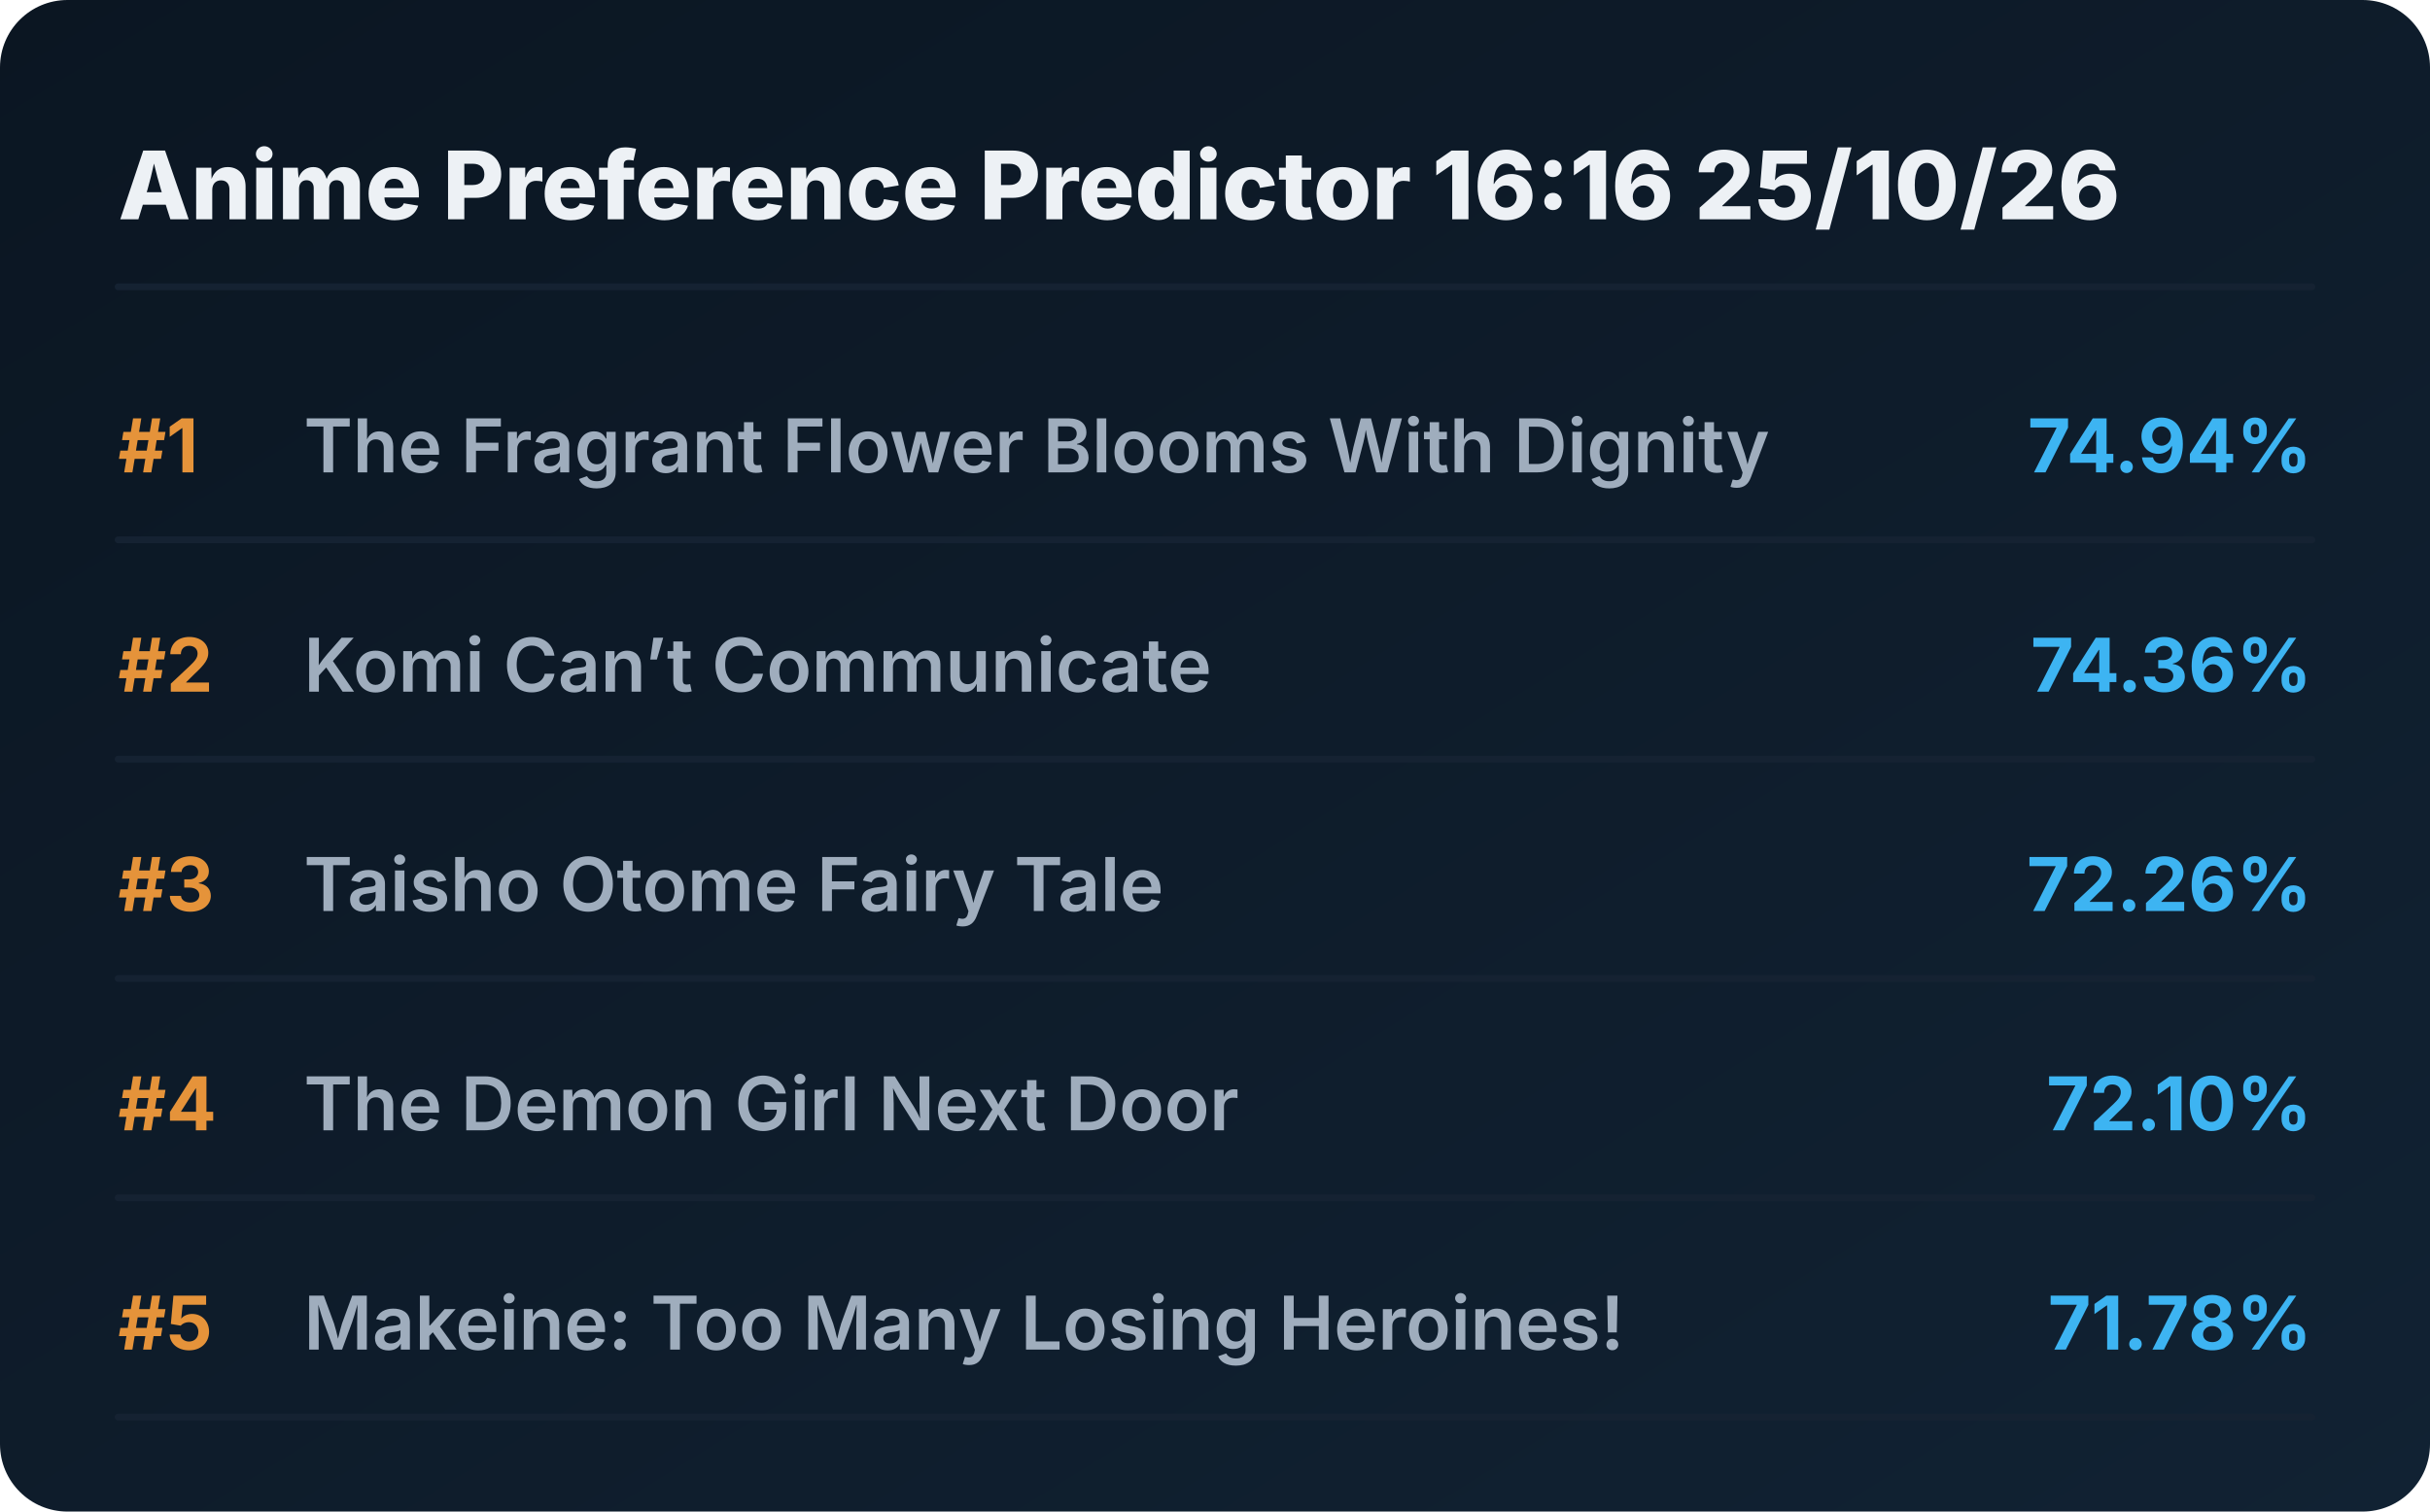
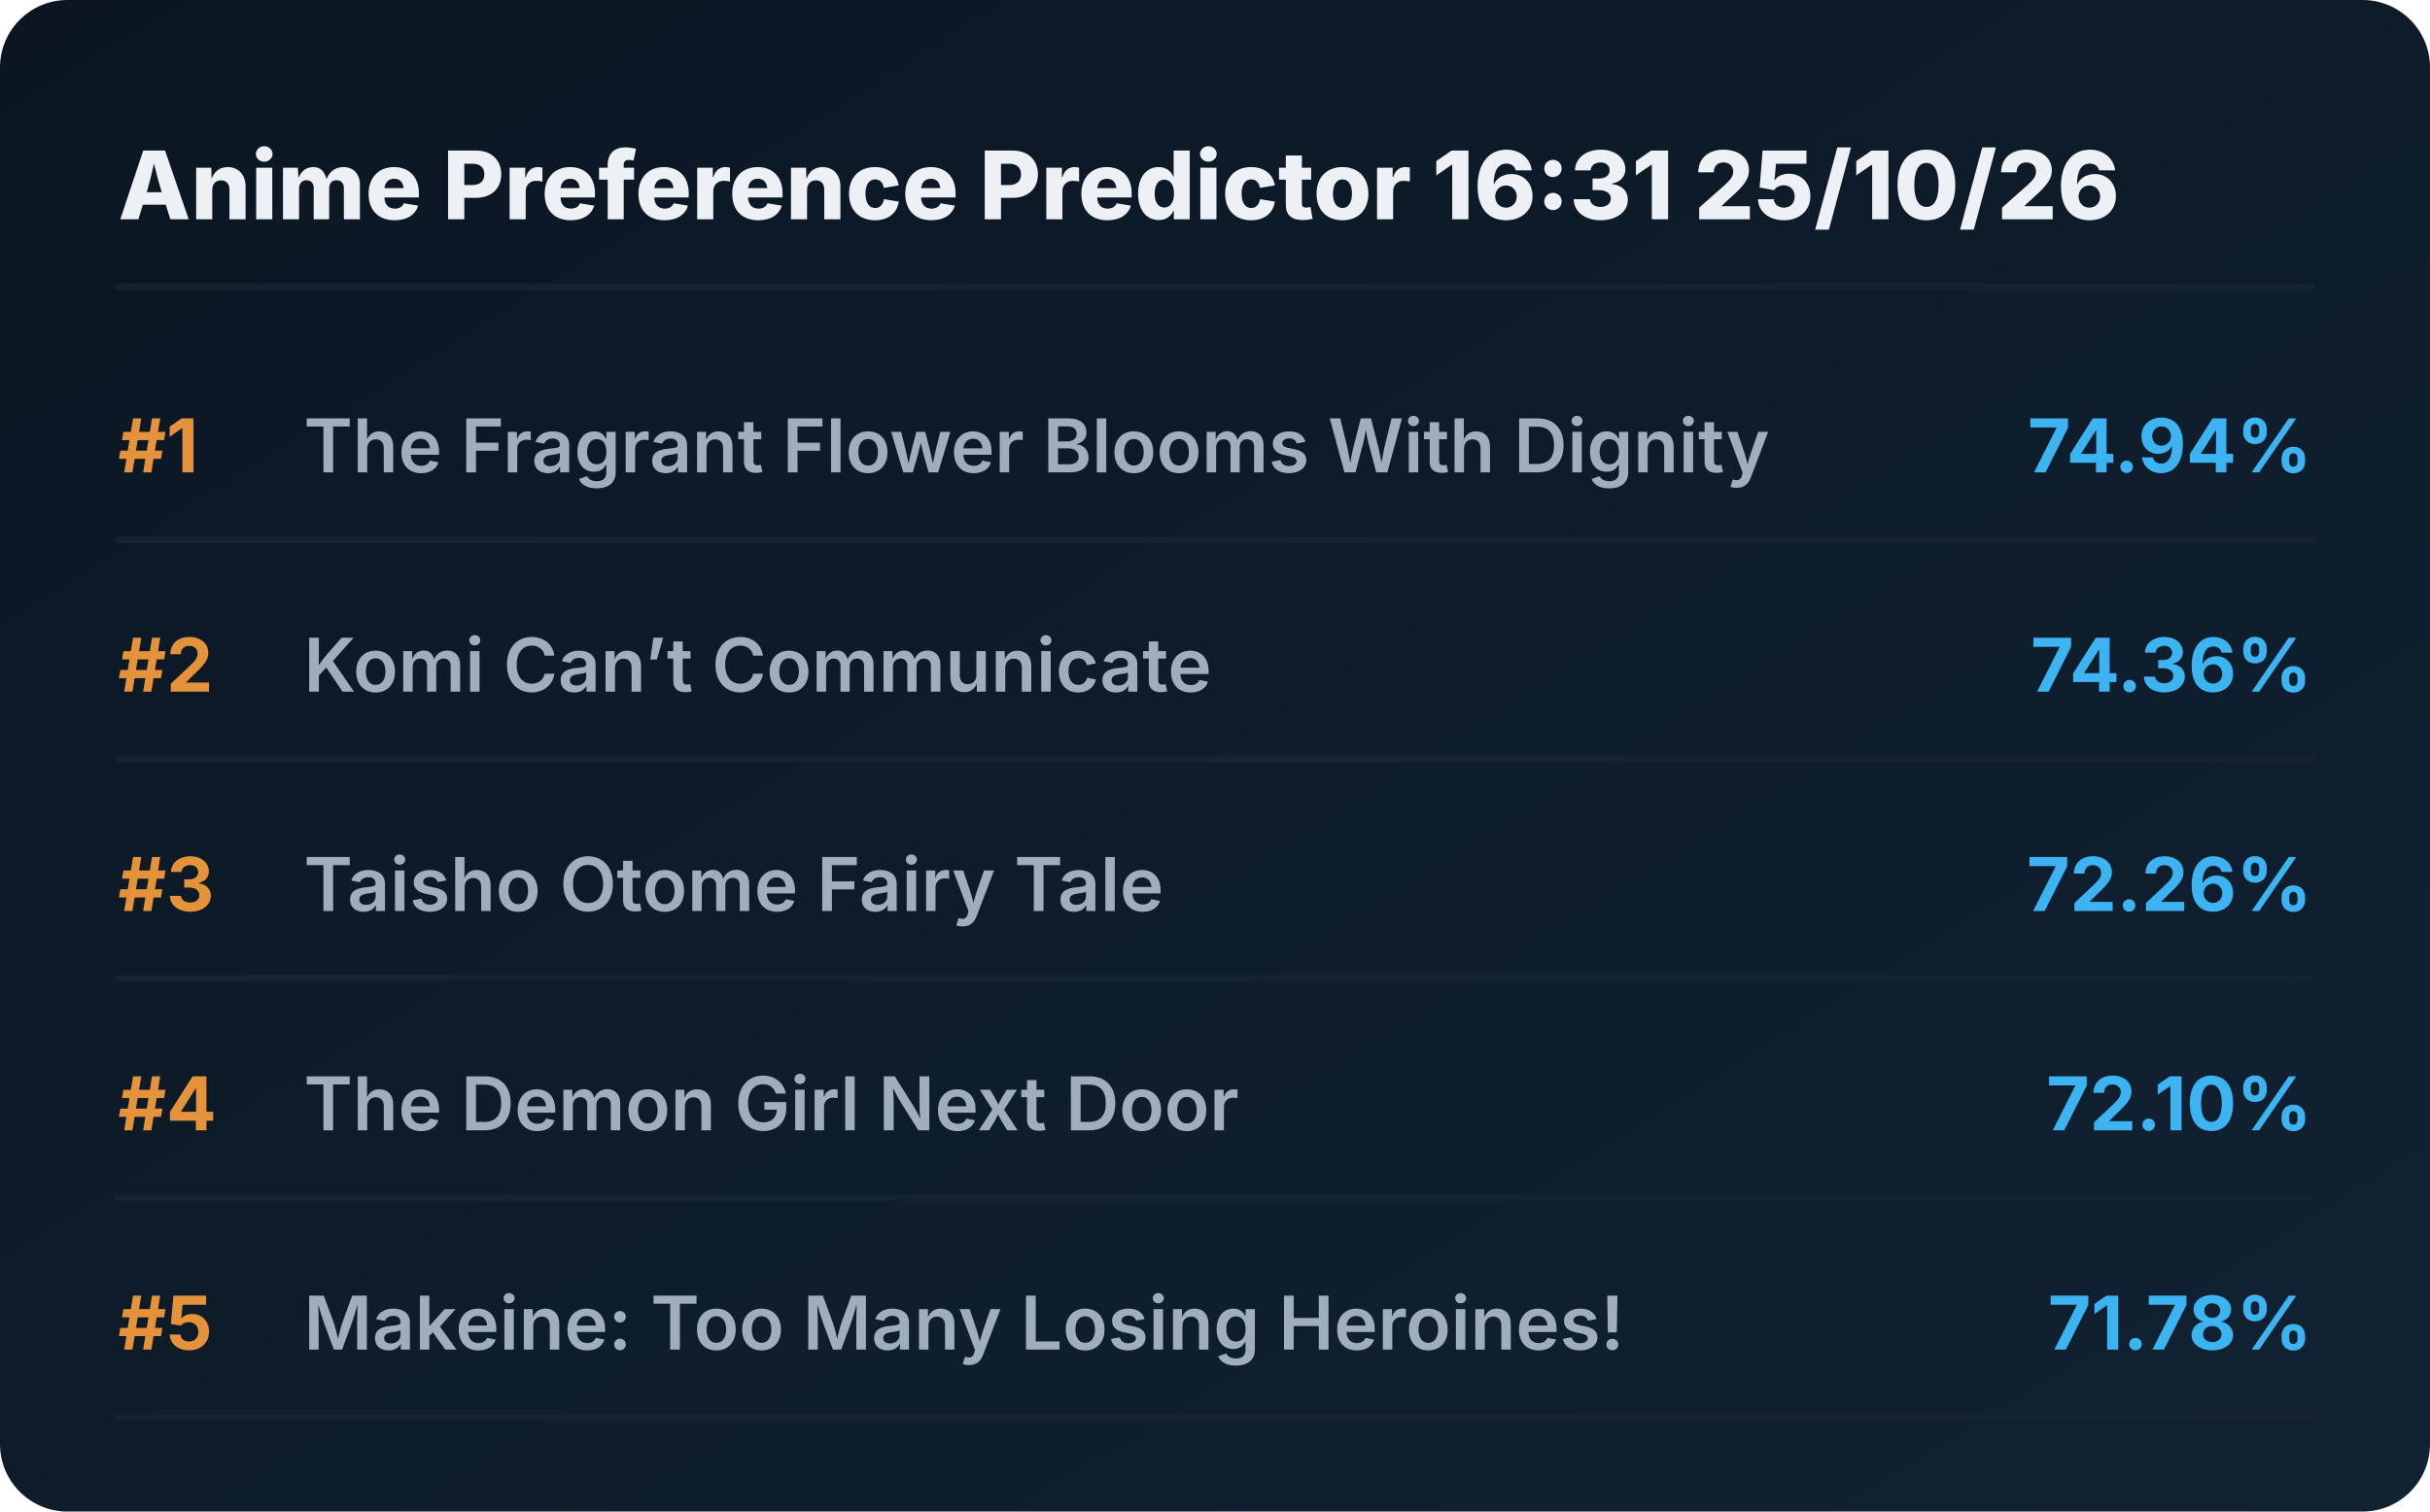
<svg xmlns="http://www.w3.org/2000/svg" viewBox="0 0 720 448" preserveAspectRatio="xMidYMid meet" style="width: 100%; height: auto; max-width: 720px;">
  <defs>
    <linearGradient id="boxGrad" x1="0%" y1="0%" x2="100%" y2="100%">
      <stop offset="0%" stop-color="#0b1622" />
      <stop offset="100%" stop-color="#112233" />
    </linearGradient>
    <clipPath id="titleClip">
      <rect x="90" y="0" width="510" height="100%" />
    </clipPath>
  </defs>
  <style>
    .bg { fill: url(#boxGrad); rx: 20px; }
    .header { font-family: 'Overpass', 'Inter', system-ui, sans-serif; font-weight: 800; font-size: 28px; fill: #edf1f5; }
    .rank { font-family: 'Overpass', 'Inter', system-ui, sans-serif; font-weight: 700; font-size: 22px; fill: #e5933a; }
    .title { font-family: 'Overpass', 'Inter', system-ui, sans-serif; font-weight: 600; font-size: 22px; fill: #9fadbd; }
    .score { font-family: 'Overpass', 'Inter', system-ui, sans-serif; font-weight: 700; font-size: 22px; fill: #3db4f2; }
    .line { stroke: #152232; stroke-width: 2; stroke-linecap: round; }
  </style>
  <rect class="bg" width="720" height="448" />
-   <text x="35" y="65" class="header">Anime Preference Predictor 16:16 25/10/26</text>
+   <text x="35" y="65" class="header">Anime Preference Predictor 16:31 25/10/26</text>
  <line x1="35" y1="85" x2="685" y2="85" class="line" />
  <g transform="translate(0, 0)">
    <text x="35" y="140" class="rank">#1</text>
    <text x="90" y="140" class="title">The Fragrant Flower Blooms With Dignity</text>
    <text x="685" y="140" class="score" text-anchor="end">74.94%</text>
    <line x1="35" y1="160" x2="685" y2="160" class="line" />
  </g>
  <g transform="translate(0, 65)">
    <text x="35" y="140" class="rank">#2</text>
    <text x="90" y="140" class="title">Komi Can’t Communicate</text>
    <text x="685" y="140" class="score" text-anchor="end">74.36%</text>
    <line x1="35" y1="160" x2="685" y2="160" class="line" />
  </g>
  <g transform="translate(0, 130)">
    <text x="35" y="140" class="rank">#3</text>
    <text x="90" y="140" class="title">Taisho Otome Fairy Tale</text>
    <text x="685" y="140" class="score" text-anchor="end">72.26%</text>
    <line x1="35" y1="160" x2="685" y2="160" class="line" />
  </g>
  <g transform="translate(0, 195)">
    <text x="35" y="140" class="rank">#4</text>
    <text x="90" y="140" class="title">The Demon Girl Next Door</text>
    <text x="685" y="140" class="score" text-anchor="end">72.10%</text>
    <line x1="35" y1="160" x2="685" y2="160" class="line" />
  </g>
  <g transform="translate(0, 260)">
    <text x="35" y="140" class="rank">#5</text>
    <text x="90" y="140" class="title">Makeine: Too Many Losing Heroines!</text>
    <text x="685" y="140" class="score" text-anchor="end">71.78%</text>
    <line x1="35" y1="160" x2="685" y2="160" class="line" />
  </g>
</svg>
